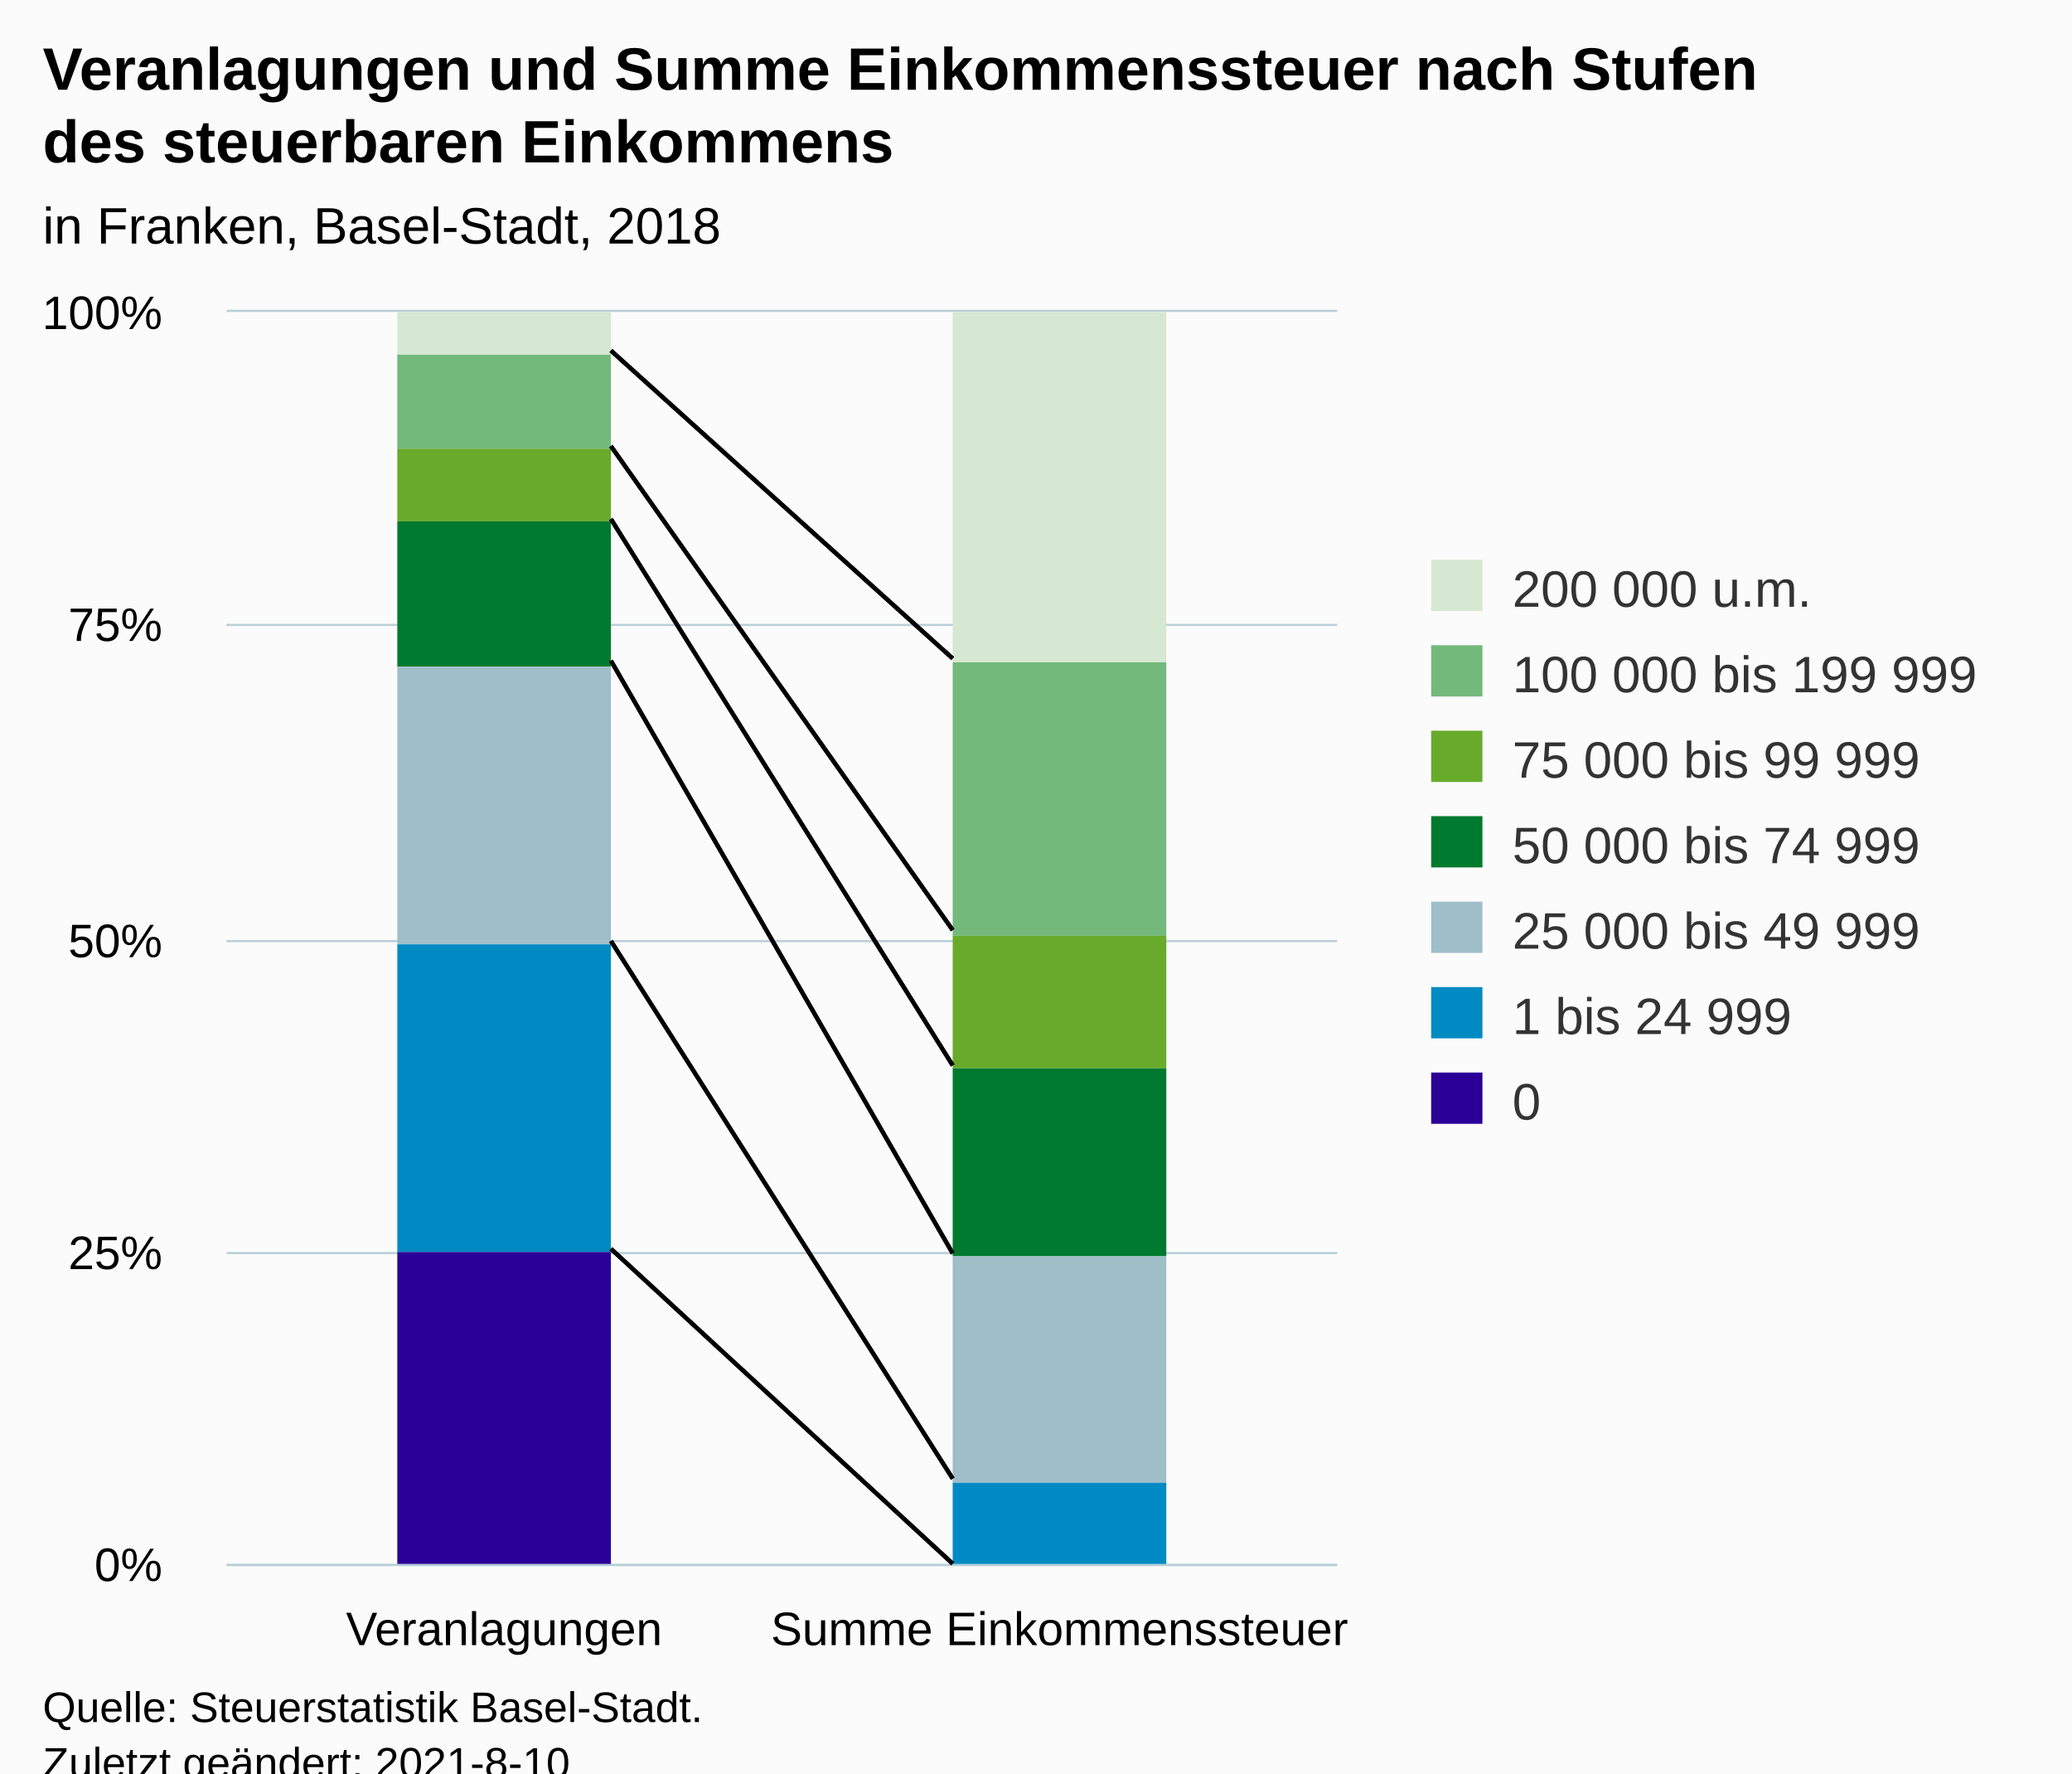
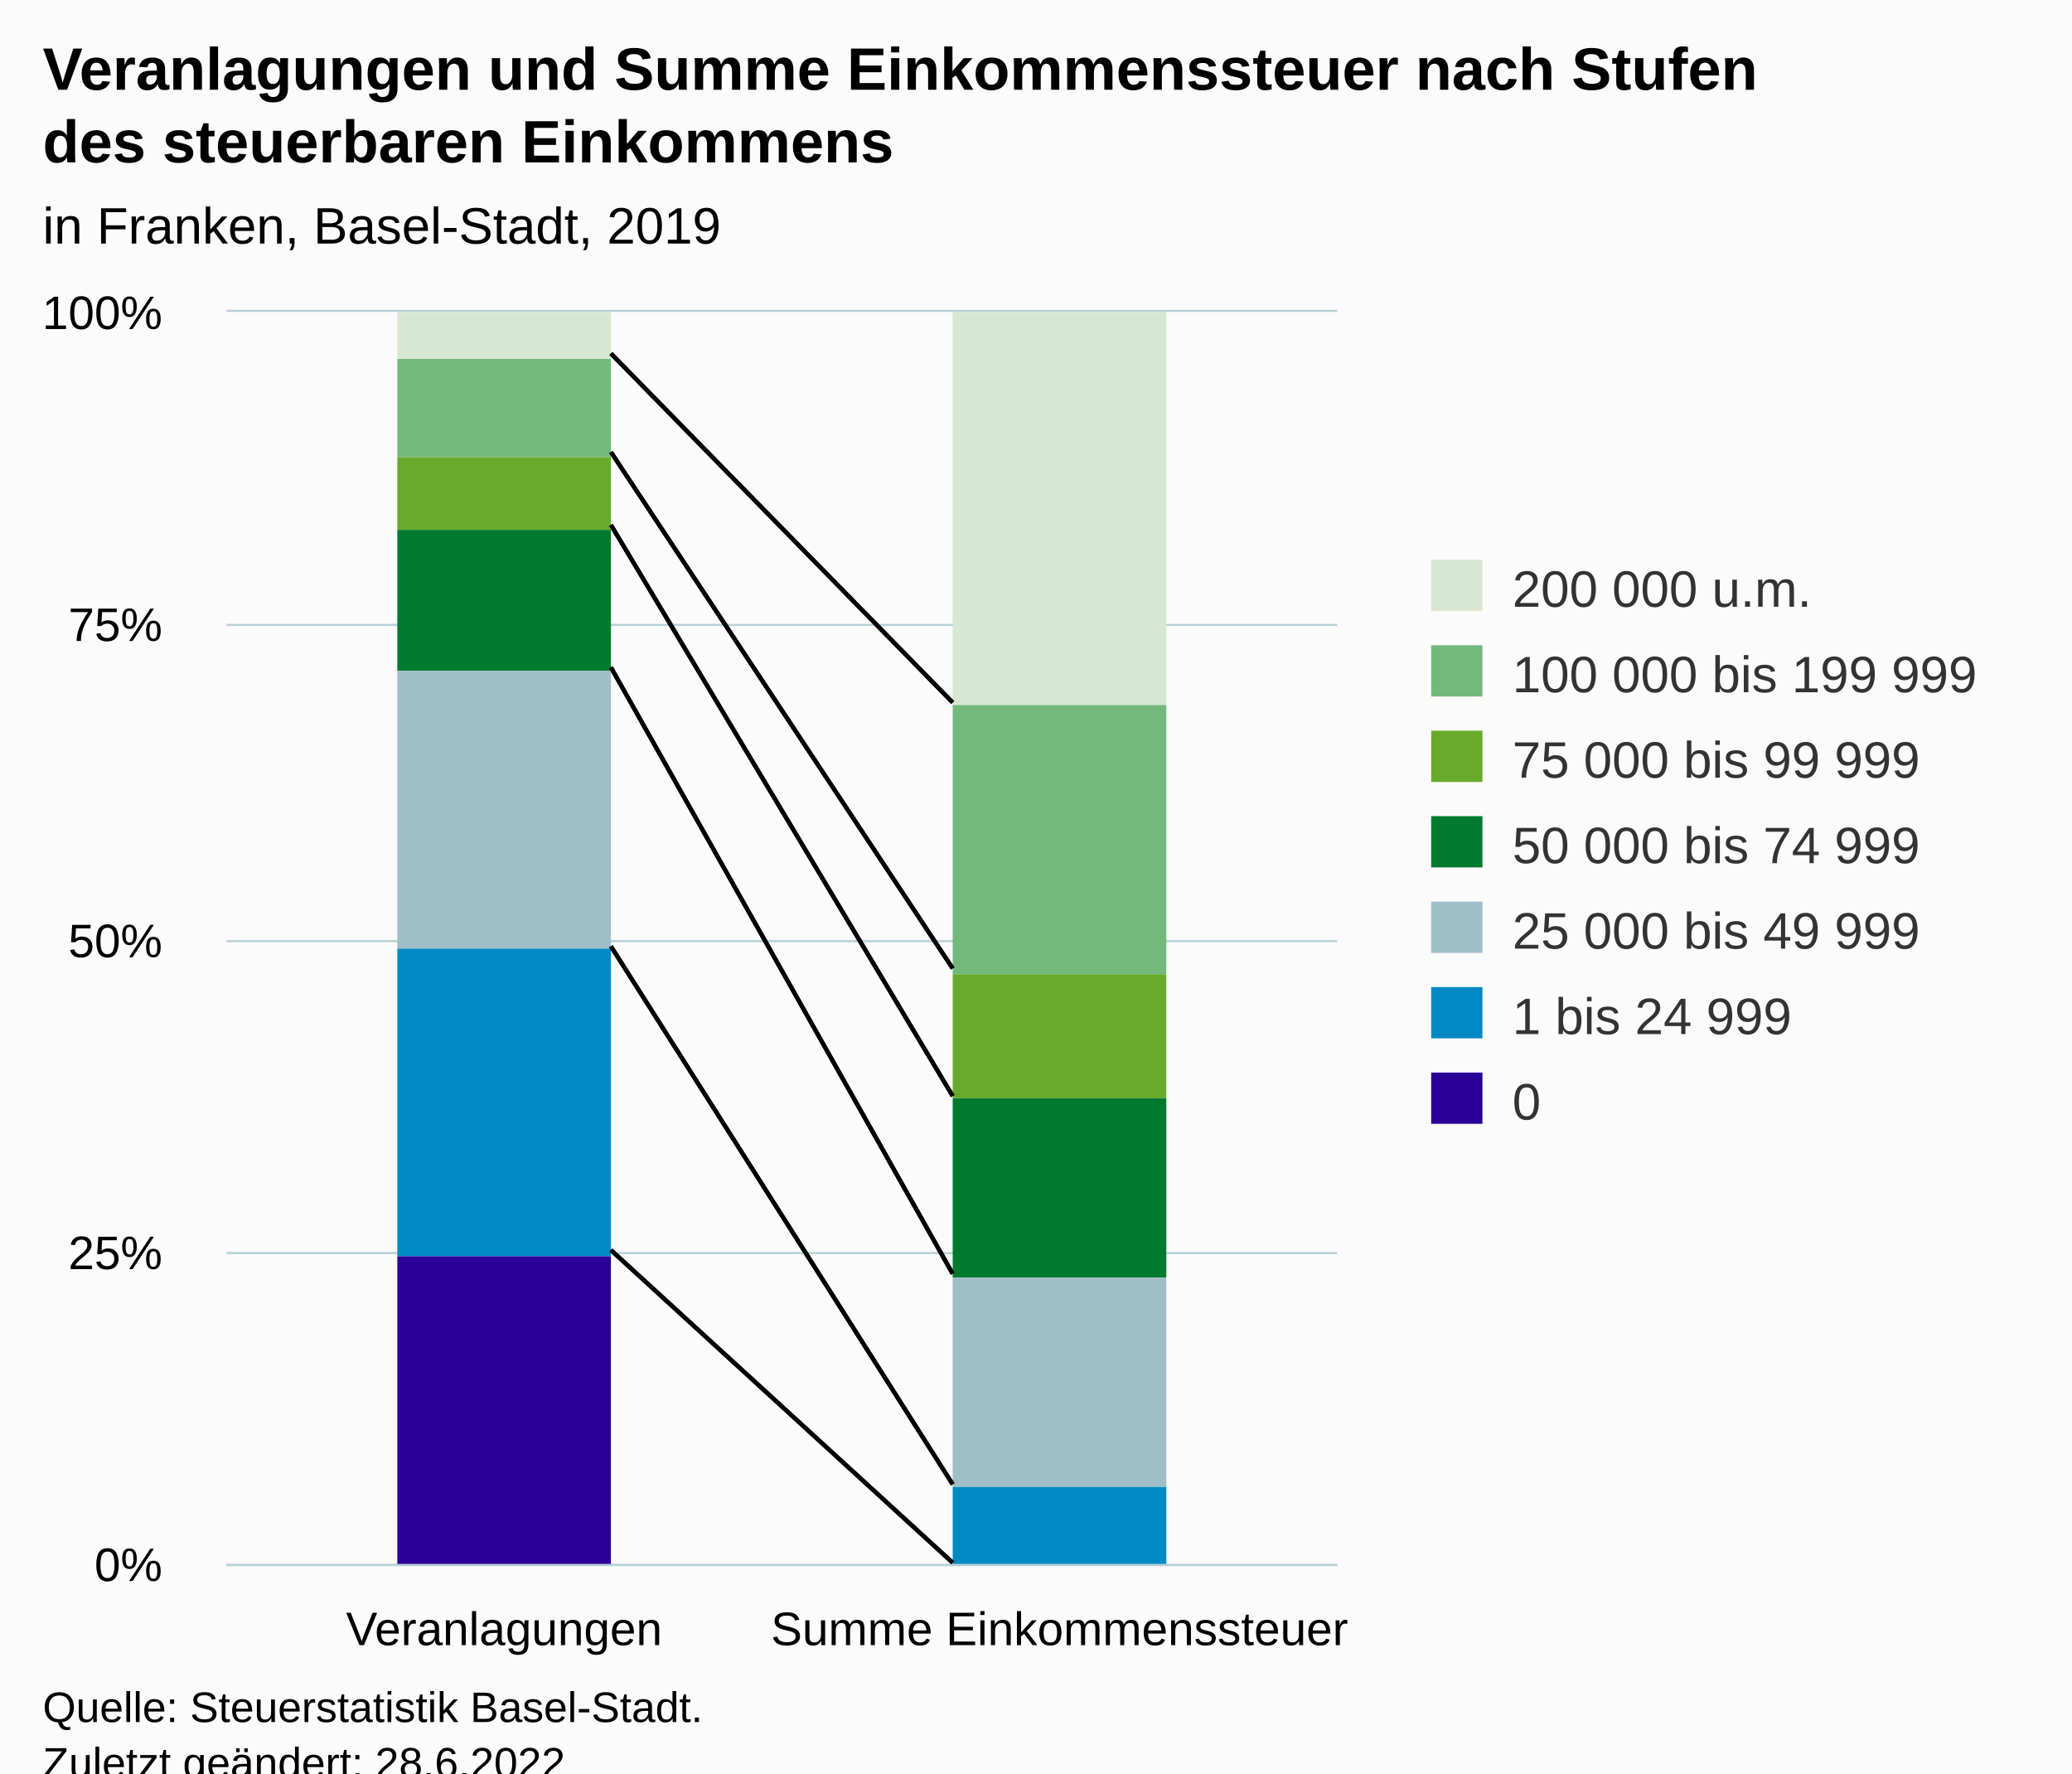
<svg xmlns="http://www.w3.org/2000/svg" version="1.1" class="highcharts-root" style="font-family:Arial;font-size:12px;" viewBox="0 0 485 415">
  <defs>
-     <clipPath id="highcharts-xxnysbr-21-">
+     <clipPath id="highcharts-dz8em9z-21-">
      <rect x="0" y="0" width="260" height="293" fill="none" />
    </clipPath>
-     <clipPath id="highcharts-xxnysbr-24-">
+     <clipPath id="highcharts-dz8em9z-24-">
      <rect x="0" y="0" width="260" height="293" fill="none" />
    </clipPath>
-     <clipPath id="highcharts-xxnysbr-37-">
+     <clipPath id="highcharts-dz8em9z-37-">
      <rect x="53" y="73" width="260" height="293" fill="none" />
    </clipPath>
  </defs>
  <rect fill="#fbfbfb" class="highcharts-background" x="0" y="0" width="485" height="428" rx="0" ry="0" />
  <rect fill="none" class="highcharts-plot-background" x="53" y="73" width="260" height="293" />
  <g class="highcharts-pane-group" data-z-index="0" />
  <g class="highcharts-grid highcharts-xaxis-grid" data-z-index="1">
    <path fill="none" data-z-index="1" class="highcharts-grid-line" d="M 182.5 73 L 182.5 366" opacity="1" />
    <path fill="none" data-z-index="1" class="highcharts-grid-line" d="M 312.5 73 L 312.5 366" opacity="1" />
    <path fill="none" data-z-index="1" class="highcharts-grid-line" d="M 52.5 73 L 52.5 366" opacity="1" />
  </g>
  <g class="highcharts-grid highcharts-yaxis-grid" data-z-index="1">
    <path fill="none" stroke="#B9CFD7" stroke-width="0.5" data-z-index="1" class="highcharts-grid-line" d="M 53 366.25 L 313 366.25" opacity="1" />
    <path fill="none" stroke="#B9CFD7" stroke-width="0.5" data-z-index="1" class="highcharts-grid-line" d="M 53 293.25 L 313 293.25" opacity="1" />
    <path fill="none" stroke="#B9CFD7" stroke-width="0.5" data-z-index="1" class="highcharts-grid-line" d="M 53 220.25 L 313 220.25" opacity="1" />
    <path fill="none" stroke="#B9CFD7" stroke-width="0.5" data-z-index="1" class="highcharts-grid-line" d="M 53 146.25 L 313 146.25" opacity="1" />
    <path fill="none" stroke="#B9CFD7" stroke-width="0.5" data-z-index="1" class="highcharts-grid-line" d="M 53 72.75 L 313 72.75" opacity="1" />
  </g>
  <rect fill="none" class="highcharts-plot-border" data-z-index="1" x="53" y="73" width="260" height="293" />
  <g class="highcharts-axis highcharts-xaxis" data-z-index="2">
    <path fill="none" class="highcharts-axis-line" stroke="#B9CFD7" stroke-width="0.5" data-z-index="7" d="M 53 366.25 L 313 366.25" />
  </g>
  <g class="highcharts-axis highcharts-yaxis" data-z-index="2">
    <path fill="none" class="highcharts-axis-line" data-z-index="7" d="M 53 73 L 53 366" />
  </g>
  <g class="highcharts-series-group" data-z-index="3">
-     <g class="highcharts-series highcharts-series-0 highcharts-column-series" data-z-index="0.1" opacity="1" transform="translate(53,73) scale(1 1)" clip-path="url(#highcharts-xxnysbr-24-)">
-       <rect x="40" y="0" width="50" height="10" fill="#D7E8D2" opacity="1" class="highcharts-point" />
-       <rect x="170" y="0" width="50" height="82" fill="#D7E8D2" opacity="1" class="highcharts-point" />
+     <g class="highcharts-series highcharts-series-0 highcharts-column-series" data-z-index="0.1" opacity="1" transform="translate(53,73) scale(1 1)" clip-path="url(#highcharts-dz8em9z-24-)">
+       <rect x="40" y="0" width="50" height="11" fill="#D7E8D2" opacity="1" class="highcharts-point" />
+       <rect x="170" y="0" width="50" height="92" fill="#D7E8D2" opacity="1" class="highcharts-point" />
    </g>
    <g class="highcharts-markers highcharts-series-0 highcharts-column-series" data-z-index="0.1" opacity="1" transform="translate(53,73) scale(1 1)" clip-path="none" />
-     <g class="highcharts-series highcharts-series-1 highcharts-column-series" data-z-index="0.1" opacity="1" transform="translate(53,73) scale(1 1)" clip-path="url(#highcharts-xxnysbr-24-)">
-       <rect x="40" y="10" width="50" height="22" fill="#73B97C" opacity="1" class="highcharts-point" />
-       <rect x="170" y="82" width="50" height="64" fill="#73B97C" opacity="1" class="highcharts-point" />
+     <g class="highcharts-series highcharts-series-1 highcharts-column-series" data-z-index="0.1" opacity="1" transform="translate(53,73) scale(1 1)" clip-path="url(#highcharts-dz8em9z-24-)">
+       <rect x="40" y="11" width="50" height="23" fill="#73B97C" opacity="1" class="highcharts-point" />
+       <rect x="170" y="92" width="50" height="63" fill="#73B97C" opacity="1" class="highcharts-point" />
    </g>
    <g class="highcharts-markers highcharts-series-1 highcharts-column-series" data-z-index="0.1" opacity="1" transform="translate(53,73) scale(1 1)" clip-path="none" />
-     <g class="highcharts-series highcharts-series-2 highcharts-column-series" data-z-index="0.1" opacity="1" transform="translate(53,73) scale(1 1)" clip-path="url(#highcharts-xxnysbr-24-)">
-       <rect x="40" y="32" width="50" height="17" fill="#68AB2B" opacity="1" class="highcharts-point" />
-       <rect x="170" y="146" width="50" height="31" fill="#68AB2B" opacity="1" class="highcharts-point" />
+     <g class="highcharts-series highcharts-series-2 highcharts-column-series" data-z-index="0.1" opacity="1" transform="translate(53,73) scale(1 1)" clip-path="url(#highcharts-dz8em9z-24-)">
+       <rect x="40" y="34" width="50" height="17" fill="#68AB2B" opacity="1" class="highcharts-point" />
+       <rect x="170" y="155" width="50" height="29" fill="#68AB2B" opacity="1" class="highcharts-point" />
    </g>
    <g class="highcharts-markers highcharts-series-2 highcharts-column-series" data-z-index="0.1" opacity="1" transform="translate(53,73) scale(1 1)" clip-path="none" />
-     <g class="highcharts-series highcharts-series-3 highcharts-column-series" data-z-index="0.1" opacity="1" transform="translate(53,73) scale(1 1)" clip-path="url(#highcharts-xxnysbr-24-)">
-       <rect x="40" y="49" width="50" height="34" fill="#007A2F" opacity="1" class="highcharts-point" />
-       <rect x="170" y="177" width="50" height="44" fill="#007A2F" opacity="1" class="highcharts-point" />
+     <g class="highcharts-series highcharts-series-3 highcharts-column-series" data-z-index="0.1" opacity="1" transform="translate(53,73) scale(1 1)" clip-path="url(#highcharts-dz8em9z-24-)">
+       <rect x="40" y="51" width="50" height="33" fill="#007A2F" opacity="1" class="highcharts-point" />
+       <rect x="170" y="184" width="50" height="42" fill="#007A2F" opacity="1" class="highcharts-point" />
    </g>
    <g class="highcharts-markers highcharts-series-3 highcharts-column-series" data-z-index="0.1" opacity="1" transform="translate(53,73) scale(1 1)" clip-path="none" />
-     <g class="highcharts-series highcharts-series-4 highcharts-column-series" data-z-index="0.1" opacity="1" transform="translate(53,73) scale(1 1)" clip-path="url(#highcharts-xxnysbr-24-)">
-       <rect x="40" y="83" width="50" height="65" fill="#A0BEC8" opacity="1" class="highcharts-point" />
-       <rect x="170" y="221" width="50" height="53" fill="#A0BEC8" opacity="1" class="highcharts-point" />
+     <g class="highcharts-series highcharts-series-4 highcharts-column-series" data-z-index="0.1" opacity="1" transform="translate(53,73) scale(1 1)" clip-path="url(#highcharts-dz8em9z-24-)">
+       <rect x="40" y="84" width="50" height="65" fill="#A0BEC8" opacity="1" class="highcharts-point" />
+       <rect x="170" y="226" width="50" height="49" fill="#A0BEC8" opacity="1" class="highcharts-point" />
    </g>
    <g class="highcharts-markers highcharts-series-4 highcharts-column-series" data-z-index="0.1" opacity="1" transform="translate(53,73) scale(1 1)" clip-path="none" />
-     <g class="highcharts-series highcharts-series-5 highcharts-column-series" data-z-index="0.1" opacity="1" transform="translate(53,73) scale(1 1)" clip-path="url(#highcharts-xxnysbr-24-)">
-       <rect x="40" y="148" width="50" height="72" fill="#008AC3" opacity="1" class="highcharts-point" />
-       <rect x="170" y="274" width="50" height="20" fill="#008AC3" opacity="1" class="highcharts-point" />
+     <g class="highcharts-series highcharts-series-5 highcharts-column-series" data-z-index="0.1" opacity="1" transform="translate(53,73) scale(1 1)" clip-path="url(#highcharts-dz8em9z-24-)">
+       <rect x="40" y="149" width="50" height="72" fill="#008AC3" opacity="1" class="highcharts-point" />
+       <rect x="170" y="275" width="50" height="19" fill="#008AC3" opacity="1" class="highcharts-point" />
    </g>
    <g class="highcharts-markers highcharts-series-5 highcharts-column-series" data-z-index="0.1" opacity="1" transform="translate(53,73) scale(1 1)" clip-path="none" />
-     <g class="highcharts-series highcharts-series-6 highcharts-column-series" data-z-index="0.1" opacity="1" transform="translate(53,73) scale(1 1)" clip-path="url(#highcharts-xxnysbr-24-)">
-       <rect x="40" y="220" width="50" height="74" fill="#2B0099" opacity="1" class="highcharts-point" />
+     <g class="highcharts-series highcharts-series-6 highcharts-column-series" data-z-index="0.1" opacity="1" transform="translate(53,73) scale(1 1)" clip-path="url(#highcharts-dz8em9z-24-)">
+       <rect x="40" y="221" width="50" height="73" fill="#2B0099" opacity="1" class="highcharts-point" />
      <rect x="170" y="294" width="50" height="0" fill="#2B0099" opacity="1" class="highcharts-point" />
    </g>
    <g class="highcharts-markers highcharts-series-6 highcharts-column-series" data-z-index="0.1" opacity="1" transform="translate(53,73) scale(1 1)" clip-path="none" />
  </g>
-   <path fill="none" d="M 143 82.041 L 223 154.105" stroke="black" stroke-width="1" data-z-index="3" />
-   <path fill="none" d="M 143 104.396 L 223 217.669" stroke="black" stroke-width="1" data-z-index="3" />
-   <path fill="none" d="M 143 121.459 L 223 249.333" stroke="black" stroke-width="1" data-z-index="3" />
-   <path fill="none" d="M 143 154.617 L 223 293.327" stroke="black" stroke-width="1" data-z-index="3" />
-   <path fill="none" d="M 143 220.21 L 223 346.042" stroke="black" stroke-width="1" data-z-index="3" />
-   <path fill="none" d="M 143 292.247 L 223 365.947" stroke="black" stroke-width="1" data-z-index="3" />
-   <path fill="none" d="M 143 82.041 L 223 154.105" stroke="black" stroke-width="1" data-z-index="3" />
-   <path fill="none" d="M 143 104.396 L 223 217.669" stroke="black" stroke-width="1" data-z-index="3" />
-   <path fill="none" d="M 143 121.459 L 223 249.333" stroke="black" stroke-width="1" data-z-index="3" />
-   <path fill="none" d="M 143 154.617 L 223 293.327" stroke="black" stroke-width="1" data-z-index="3" />
-   <path fill="none" d="M 143 220.21 L 223 346.042" stroke="black" stroke-width="1" data-z-index="3" />
-   <path fill="none" d="M 143 292.247 L 223 365.947" stroke="black" stroke-width="1" data-z-index="3" />
+   <path fill="none" d="M 143 82.723 L 223 164.417" stroke="black" stroke-width="1" data-z-index="3" />
+   <path fill="none" d="M 143 105.798 L 223 226.643" stroke="black" stroke-width="1" data-z-index="3" />
+   <path fill="none" d="M 143 122.848 L 223 256.495" stroke="black" stroke-width="1" data-z-index="3" />
+   <path fill="none" d="M 143 156.176 L 223 298.108" stroke="black" stroke-width="1" data-z-index="3" />
+   <path fill="none" d="M 143 221.463 L 223 347.375" stroke="black" stroke-width="1" data-z-index="3" />
+   <path fill="none" d="M 143 292.545 L 223 365.725" stroke="black" stroke-width="1" data-z-index="3" />
+   <path fill="none" d="M 143 82.723 L 223 164.417" stroke="black" stroke-width="1" data-z-index="3" />
+   <path fill="none" d="M 143 105.798 L 223 226.643" stroke="black" stroke-width="1" data-z-index="3" />
+   <path fill="none" d="M 143 122.848 L 223 256.495" stroke="black" stroke-width="1" data-z-index="3" />
+   <path fill="none" d="M 143 156.176 L 223 298.108" stroke="black" stroke-width="1" data-z-index="3" />
+   <path fill="none" d="M 143 221.463 L 223 347.375" stroke="black" stroke-width="1" data-z-index="3" />
+   <path fill="none" d="M 143 292.545 L 223 365.725" stroke="black" stroke-width="1" data-z-index="3" />
  <text x="10" text-anchor="start" class="highcharts-title" data-z-index="4" style="color:#000000;font-size:14px;font-weight:bold;fill:#000000;" y="21">
    <tspan>Veranlagungen und Summe Einkommenssteuer nach Stufen</tspan>
    <tspan dy="17" x="10">des steuerbaren Einkommens</tspan>
  </text>
  <text x="10" text-anchor="start" class="highcharts-subtitle" data-z-index="4" style="color:#000000;font-size:12px;fill:#000000;" y="57">
-     <tspan>in Franken, Basel-Stadt, 2018</tspan>
+     <tspan>in Franken, Basel-Stadt, 2019</tspan>
  </text>
  <text x="10" text-anchor="start" class="highcharts-caption" data-z-index="4" style="color:#666666;fill:#666666;" y="400" />
  <g class="highcharts-legend" data-z-index="7" transform="translate(325,124)">
    <rect fill="none" class="highcharts-legend-box" rx="0" ry="0" x="0" y="0" width="150" height="151" visibility="visible" />
    <g data-z-index="1">
      <g>
        <g class="highcharts-legend-item highcharts-column-series highcharts-color-undefined highcharts-series-0" data-z-index="1" transform="translate(8,3)">
          <text x="21" style="color:#333333;cursor:pointer;font-size:12px;font-weight:normal;fill:#333333;" text-anchor="start" data-z-index="2" y="15">
            <tspan>200 000 u.m.</tspan>
          </text>
          <rect x="2" y="4" width="12" height="12" fill="#D7E8D2" class="highcharts-point" data-z-index="3" />
        </g>
        <g class="highcharts-legend-item highcharts-column-series highcharts-color-undefined highcharts-series-1" data-z-index="1" transform="translate(8,23)">
          <text x="21" y="15" style="color:#333333;cursor:pointer;font-size:12px;font-weight:normal;fill:#333333;" text-anchor="start" data-z-index="2">
            <tspan>100 000 bis 199 999</tspan>
          </text>
          <rect x="2" y="4" width="12" height="12" fill="#73B97C" class="highcharts-point" data-z-index="3" />
        </g>
        <g class="highcharts-legend-item highcharts-column-series highcharts-color-undefined highcharts-series-2" data-z-index="1" transform="translate(8,43)">
          <text x="21" y="15" style="color:#333333;cursor:pointer;font-size:12px;font-weight:normal;fill:#333333;" text-anchor="start" data-z-index="2">
            <tspan>75 000 bis 99 999</tspan>
          </text>
          <rect x="2" y="4" width="12" height="12" fill="#68AB2B" class="highcharts-point" data-z-index="3" />
        </g>
        <g class="highcharts-legend-item highcharts-column-series highcharts-color-undefined highcharts-series-3" data-z-index="1" transform="translate(8,63)">
          <text x="21" y="15" style="color:#333333;cursor:pointer;font-size:12px;font-weight:normal;fill:#333333;" text-anchor="start" data-z-index="2">
            <tspan>50 000 bis 74 999</tspan>
          </text>
          <rect x="2" y="4" width="12" height="12" fill="#007A2F" class="highcharts-point" data-z-index="3" />
        </g>
        <g class="highcharts-legend-item highcharts-column-series highcharts-color-undefined highcharts-series-4" data-z-index="1" transform="translate(8,83)">
          <text x="21" y="15" style="color:#333333;cursor:pointer;font-size:12px;font-weight:normal;fill:#333333;" text-anchor="start" data-z-index="2">
            <tspan>25 000 bis 49 999</tspan>
          </text>
          <rect x="2" y="4" width="12" height="12" fill="#A0BEC8" class="highcharts-point" data-z-index="3" />
        </g>
        <g class="highcharts-legend-item highcharts-column-series highcharts-color-undefined highcharts-series-5" data-z-index="1" transform="translate(8,103)">
          <text x="21" y="15" style="color:#333333;cursor:pointer;font-size:12px;font-weight:normal;fill:#333333;" text-anchor="start" data-z-index="2">
            <tspan>1 bis 24 999</tspan>
          </text>
          <rect x="2" y="4" width="12" height="12" fill="#008AC3" class="highcharts-point" data-z-index="3" />
        </g>
        <g class="highcharts-legend-item highcharts-column-series highcharts-color-undefined highcharts-series-6" data-z-index="1" transform="translate(8,123)">
          <text x="21" y="15" style="color:#333333;cursor:pointer;font-size:12px;font-weight:normal;fill:#333333;" text-anchor="start" data-z-index="2">
            <tspan>0</tspan>
          </text>
          <rect x="2" y="4" width="12" height="12" fill="#2B0099" class="highcharts-point" data-z-index="3" />
        </g>
      </g>
    </g>
  </g>
  <g class="highcharts-axis-labels highcharts-xaxis-labels" data-z-index="7">
    <text x="118" style="color:#000000;cursor:default;font-size:11px;white-space:nowrap;fill:#000000;" text-anchor="middle" transform="translate(0,0)" y="385" opacity="1">
      <tspan>Veranlagungen</tspan>
    </text>
    <text x="248" style="color:#000000;cursor:default;font-size:11px;white-space:nowrap;fill:#000000;" text-anchor="middle" transform="translate(0,0)" y="385" opacity="1">
      <tspan>Summe Einkommenssteuer</tspan>
    </text>
  </g>
  <g class="highcharts-axis-labels highcharts-yaxis-labels" data-z-index="7">
    <text x="38" style="color:#000000;cursor:default;font-size:11px;white-space:nowrap;fill:#000000;" text-anchor="end" transform="translate(0,0)" y="370" opacity="1">0%</text>
    <text x="38" style="color:#000000;cursor:default;font-size:11px;white-space:nowrap;fill:#000000;" text-anchor="end" transform="translate(0,0)" y="297" opacity="1">25%</text>
    <text x="38" style="color:#000000;cursor:default;font-size:11px;white-space:nowrap;fill:#000000;" text-anchor="end" transform="translate(0,0)" y="224" opacity="1">50%</text>
    <text x="38" style="color:#000000;cursor:default;font-size:11px;white-space:nowrap;fill:#000000;" text-anchor="end" transform="translate(0,0)" y="150" opacity="1">75%</text>
    <text x="38" style="color:#000000;cursor:default;font-size:11px;white-space:nowrap;fill:#000000;" text-anchor="end" transform="translate(0,0)" y="77" opacity="1">100%</text>
  </g>
  <text x="10" class="highcharts-credits" text-anchor="start" data-z-index="8" style="cursor:default;color:#000000;font-size:10px;fill:#000000;" y="403">
    <tspan>Quelle: Steuerstatistik Basel-Stadt.</tspan>
-     <tspan x="10" dy="13">Zuletzt geändert: 2021-8-10</tspan>
+     <tspan x="10" dy="13">Zuletzt geändert: 28.6.2022</tspan>
  </text>
-   <g class="highcharts-control-points" data-z-index="99" clip-path="url(#highcharts-xxnysbr-37-)" />
+   <g class="highcharts-control-points" data-z-index="99" clip-path="url(#highcharts-dz8em9z-37-)" />
</svg>
